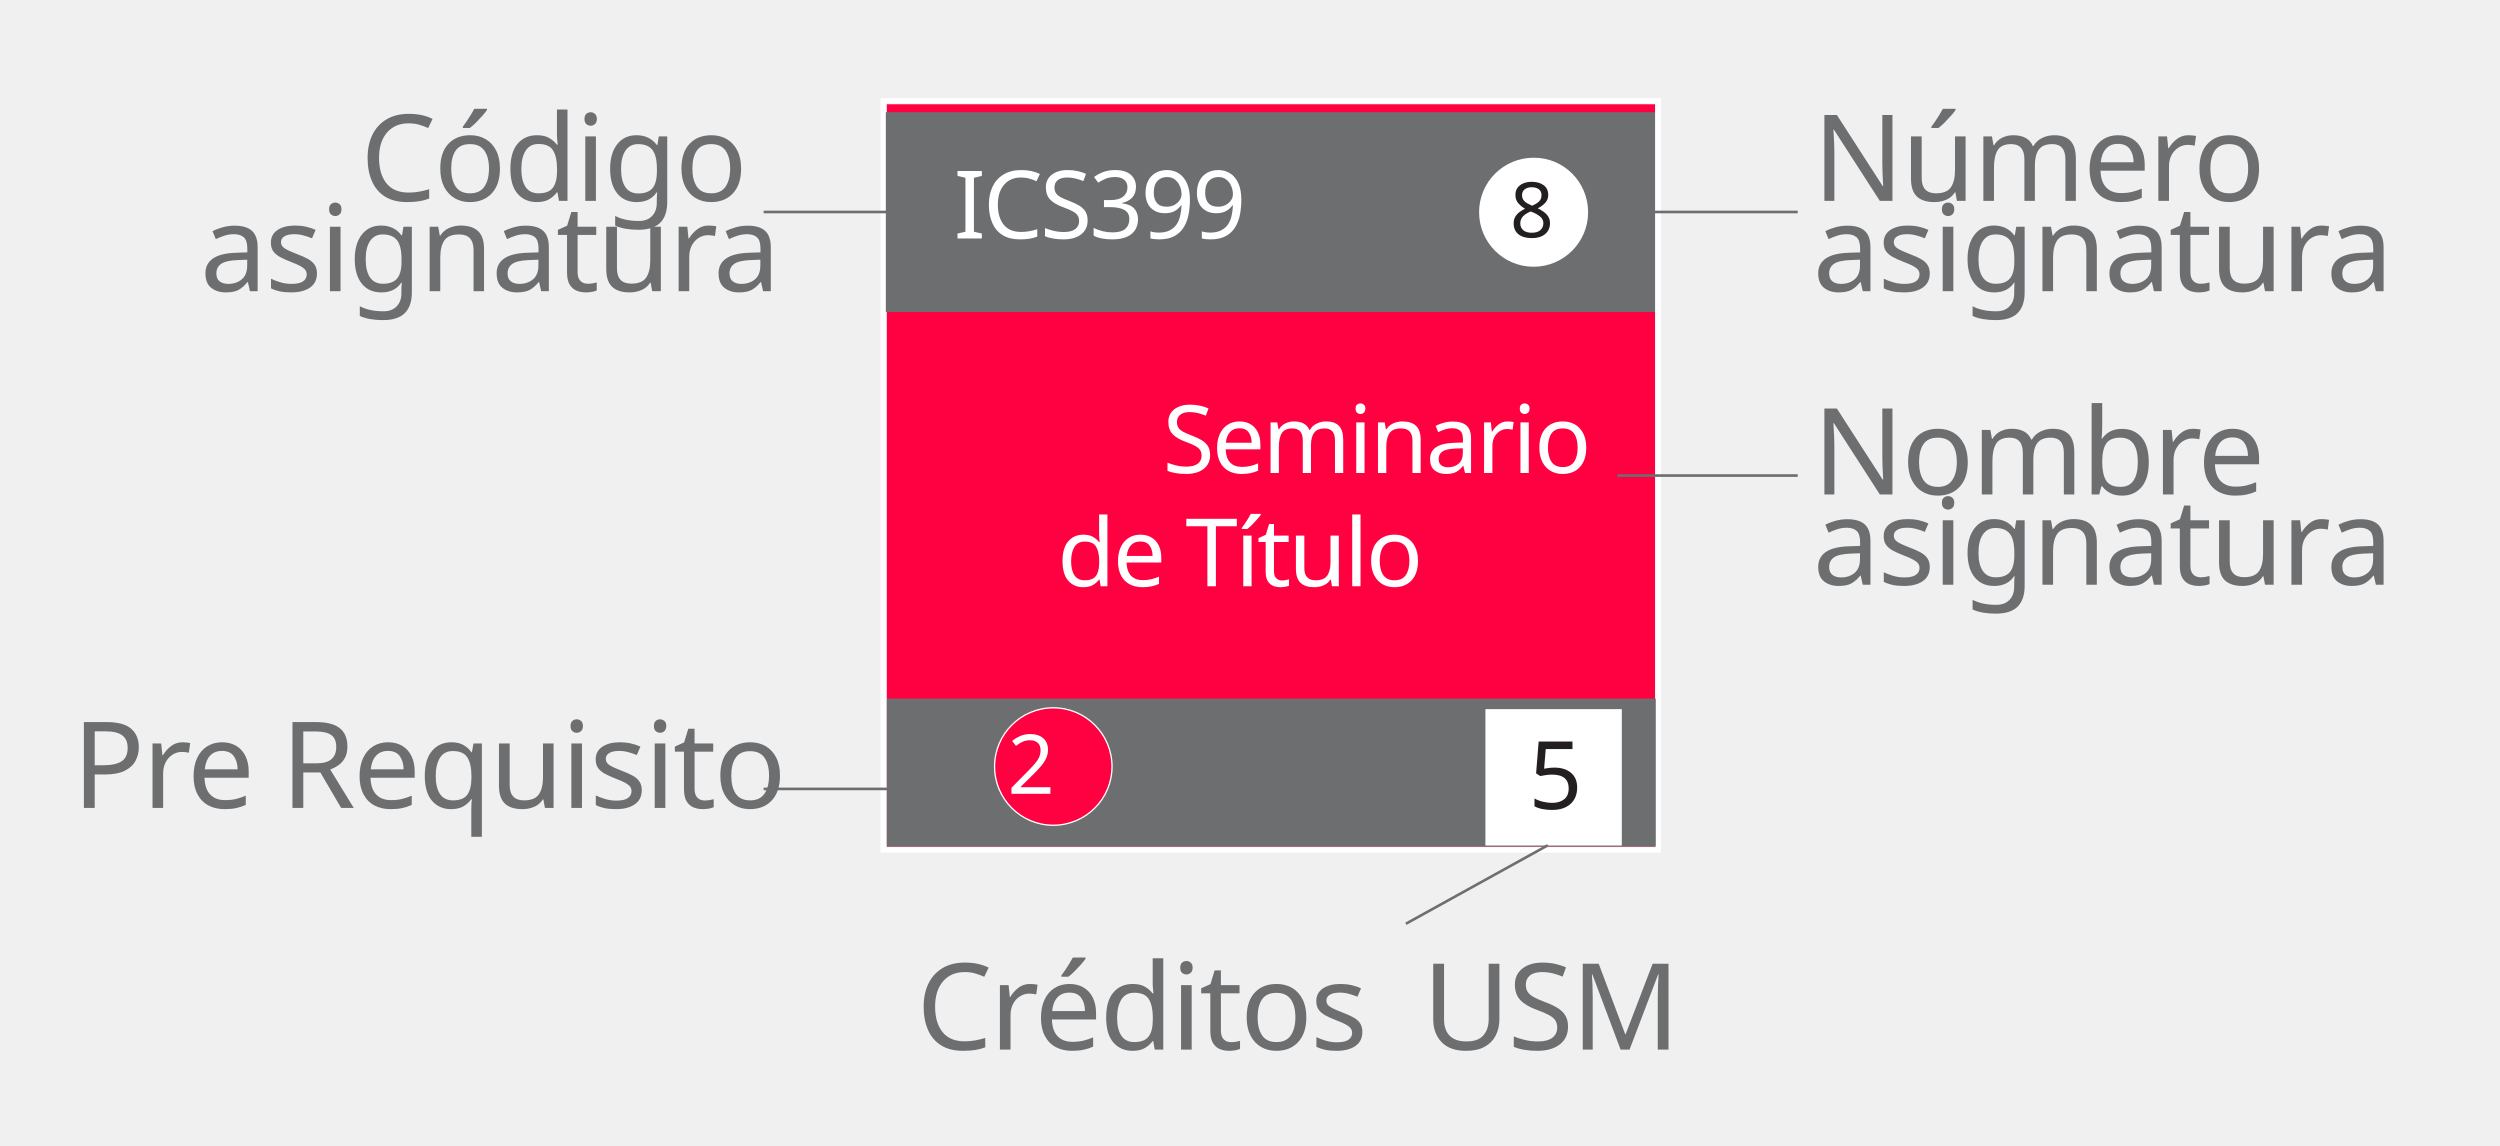
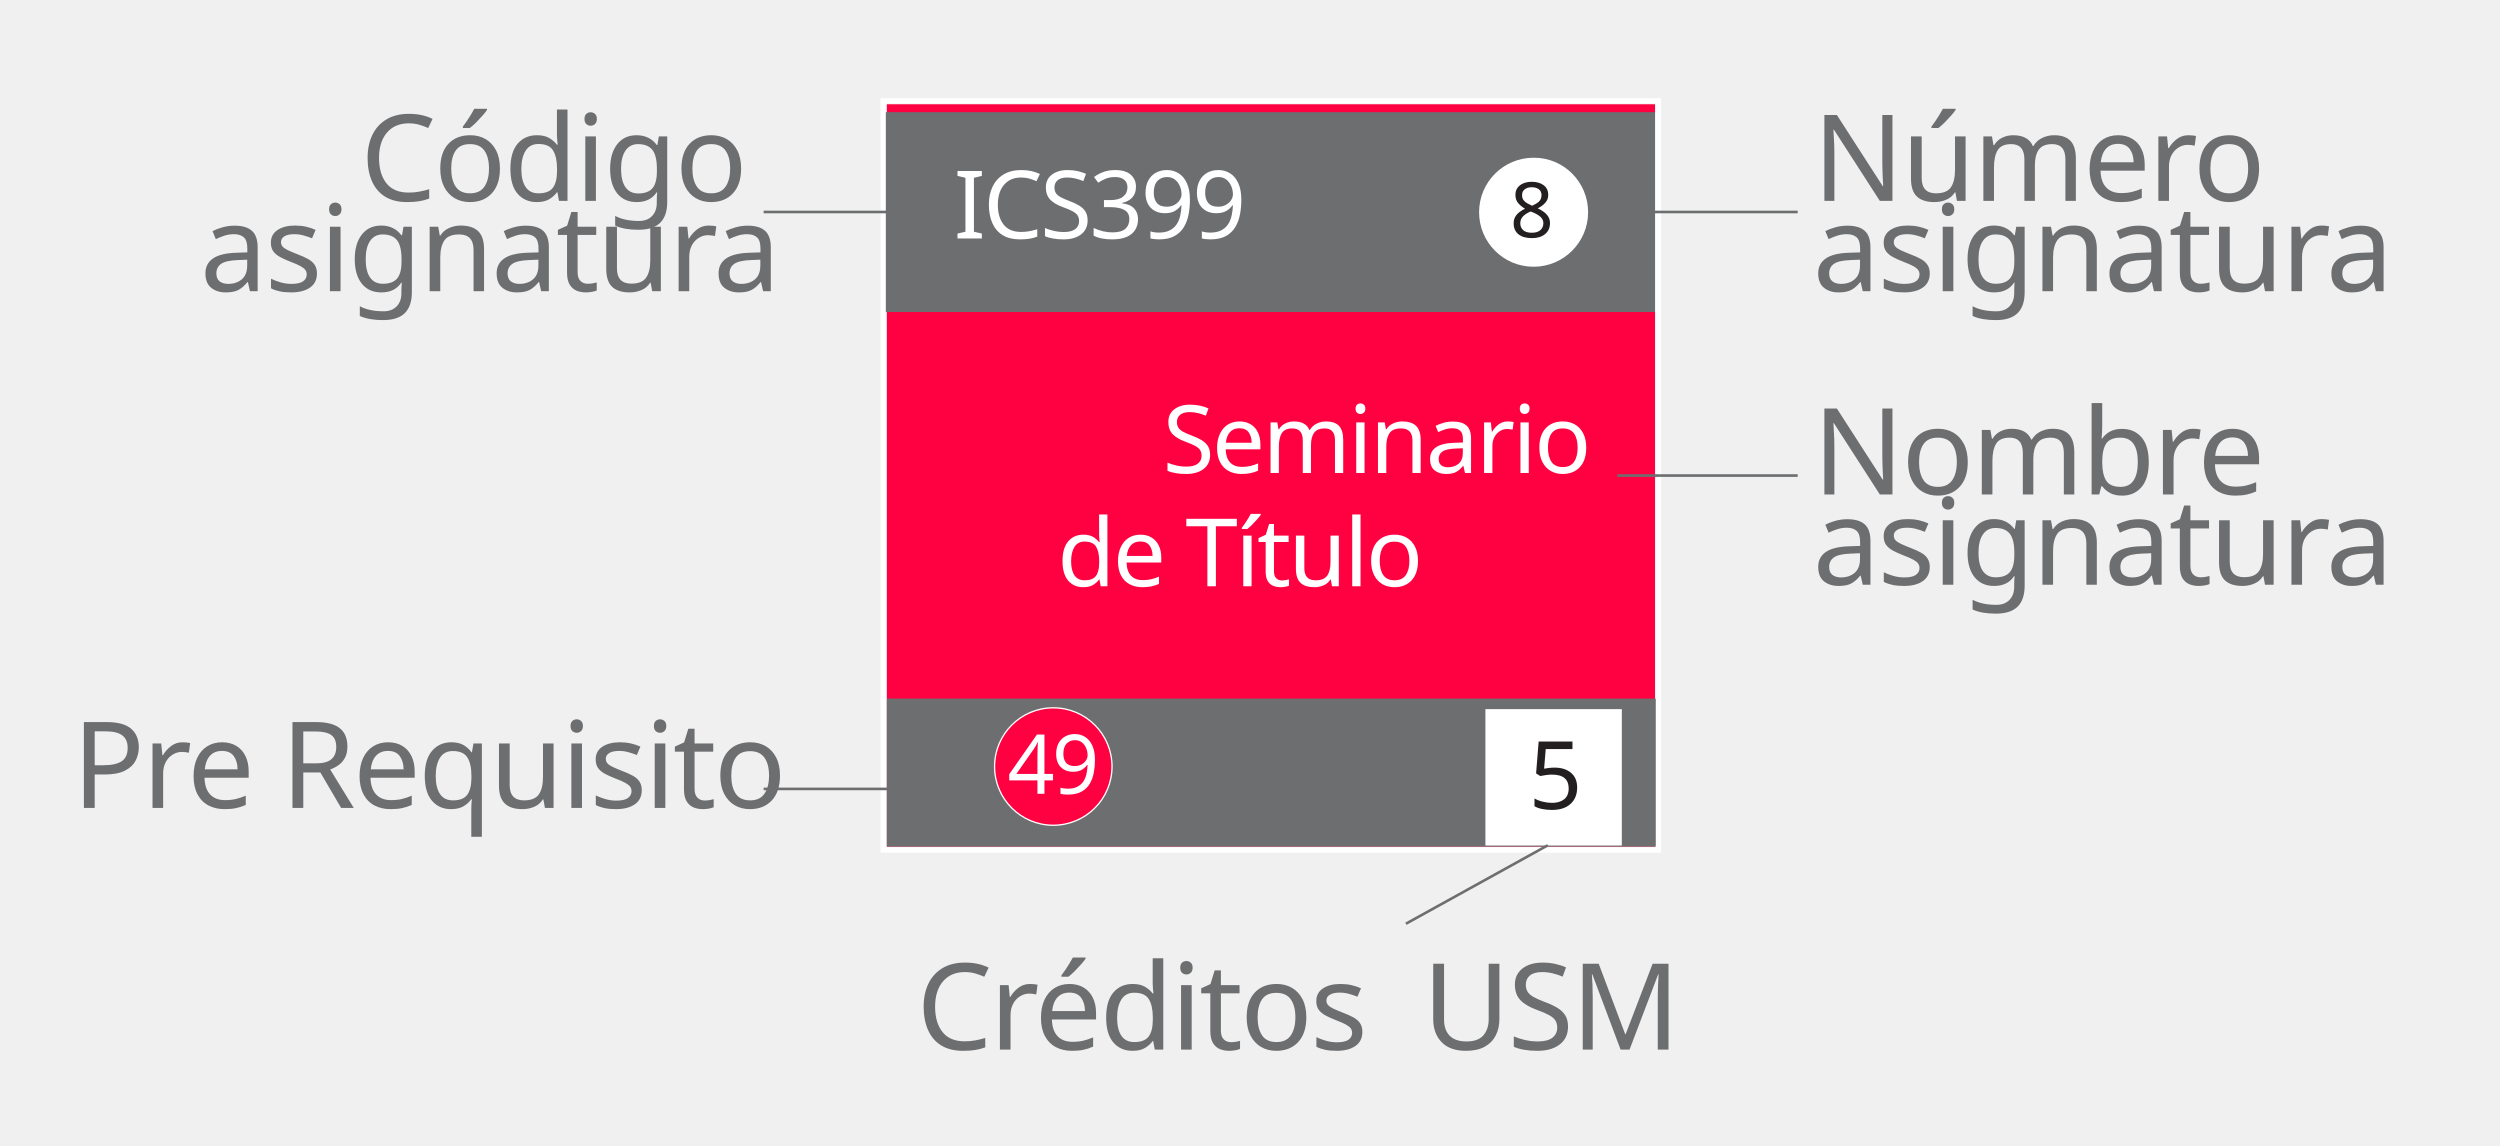
<svg xmlns="http://www.w3.org/2000/svg" version="1.1" id="Layer_1" x="0px" y="0px" viewBox="0 0 949.4 434.9" style="enable-background:new 0 0 949.4 434.9;" xml:space="preserve">
  <style type="text/css">
	.st0{fill:#FF0040;}
	.st1{fill:#6D6E70;}
	.st2{fill:#FFFFFF;}
	.st3{fill:#231F20;}
	.st4{font-family:'OpenSans-Bold';}
	.st5{font-size:29.144px;}
	.st6{letter-spacing:-1;}
	.st7{font-size:35.87px;}
	.st8{font-family:'OpenSans-Regular';}
	.st9{fill:none;stroke:#FFFFFF;stroke-width:2;stroke-miterlimit:10;}
	.st10{font-family:'OpenSans-Italic';}
	.st11{font-size:45.668px;}
	.st12{fill:none;stroke:#6D6E70;stroke-miterlimit:10;}
	.st13{fill:#FF0040;stroke:#FFFFFF;stroke-width:0.5;stroke-miterlimit:10;}
	.st14{font-size:31.325px;}
</style>
  <g>
    <rect x="336.8" y="39.6" class="st0" width="291.7" height="281.9" />
    <rect x="335.4" y="42.6" class="st1" width="293.1" height="75.9" />
    <g>
      <rect x="336.8" y="265.3" class="st1" width="293.1" height="56.2" />
    </g>
    <g>
      <g>
        <path class="st2" d="M603.1,80.6c0,11.4-9.3,20.7-20.7,20.7c-11.5,0-20.7-9.3-20.7-20.7c0-11.5,9.3-20.7,20.7-20.7     C593.8,59.8,603.1,69.1,603.1,80.6z" />
        <g>
          <text transform="matrix(1 0 0 1 573.4041 90.134)" class="st3 st4 st5 st6">8</text>
        </g>
      </g>
      <text transform="matrix(1 0 0 1 362.1854 90.5481)" class="st2 st4 st7 st6">ICS399</text>
    </g>
    <g>
      <rect x="564.1" y="269.3" class="st2" width="51.8" height="51.8" />
      <text transform="matrix(1 0 0 1 580.4725 307.2263)" class="st3 st4 st7 st6">5</text>
    </g>
    <text transform="matrix(1 0 0 1 441.535 179.6379)">
      <tspan x="0" y="0" class="st2 st8 st7 st6">Seminario</tspan>
      <tspan x="-40" y="43" class="st2 st8 st7 st6">de Título</tspan>
    </text>
    <rect x="335.4" y="38.3" class="st9" width="294.4" height="284.5" />
    <g>
      <text transform="matrix(1 0 0 1 688.3963 76.2903)">
        <tspan x="0" y="0" class="st1 st10 st11 st6">Número</tspan>
        <tspan x="0" y="34.3" class="st1 st10 st11 st6">asignatura</tspan>
      </text>
    </g>
    <line class="st12" x1="533.9" y1="350.8" x2="587.8" y2="321" />
    <line class="st12" x1="614.2" y1="80.5" x2="682.7" y2="80.5" />
    <g>
      <text transform="matrix(1 0 0 1 688.3963 187.7668)">
        <tspan x="0" y="0" class="st1 st10 st11 st6">Nombre</tspan>
        <tspan x="0" y="34.3" class="st1 st10 st11 st6">asignatura</tspan>
      </text>
    </g>
    <line class="st12" x1="614.2" y1="180.6" x2="682.7" y2="180.6" />
    <g>
      <text transform="matrix(1 0 0 1 136.8197 76.2903)">
        <tspan x="0" y="0" class="st1 st10 st11 st6">Código </tspan>
        <tspan x="-60.9" y="34.3" class="st1 st10 st11 st6">asignatura</tspan>
      </text>
    </g>
    <line class="st12" x1="290" y1="80.5" x2="358.4" y2="80.5" />
    <g>
      <text transform="matrix(1 0 0 1 27.4198 306.8254)" class="st1 st10 st11 st6">Pre Requisito</text>
    </g>
    <line class="st12" x1="290" y1="299.6" x2="358.4" y2="299.6" />
    <g>
      <text transform="matrix(1 0 0 1 347.9882 398.6091)" class="st1 st10 st11 st6">Créditos  USM</text>
    </g>
    <g>
      <ellipse class="st13" cx="400" cy="291.1" rx="22.3" ry="22.3" />
      <g>
-         <text transform="matrix(1 0 0 1 382.6073 301.4504)" class="st2 st4 st14 st6">2</text>
+         <text transform="matrix(1 0 0 1 382.6073 301.4504)" class="st2 st4 st14 st6">49</text>
      </g>
    </g>
  </g>
</svg>
